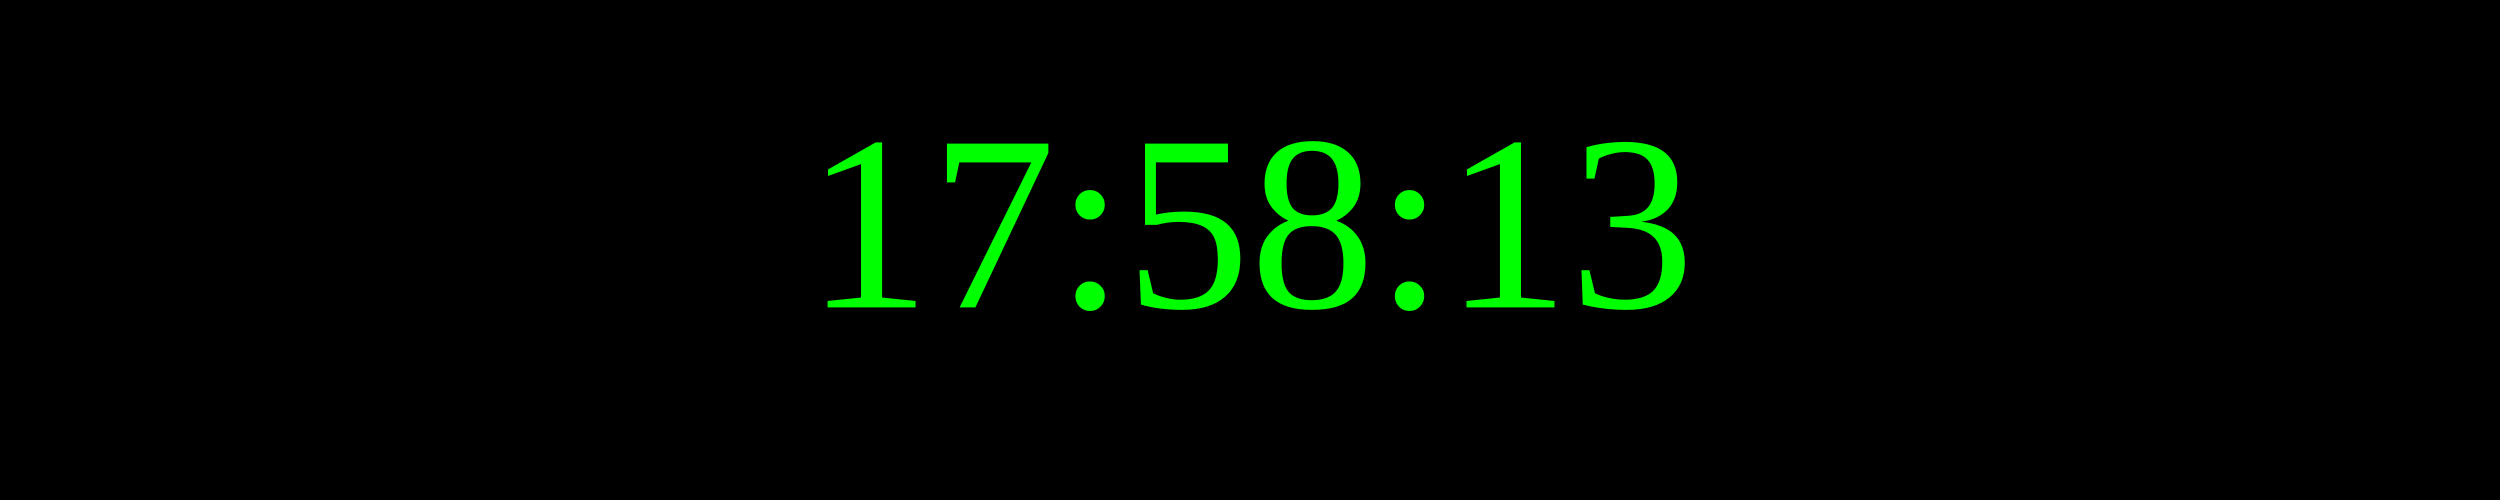
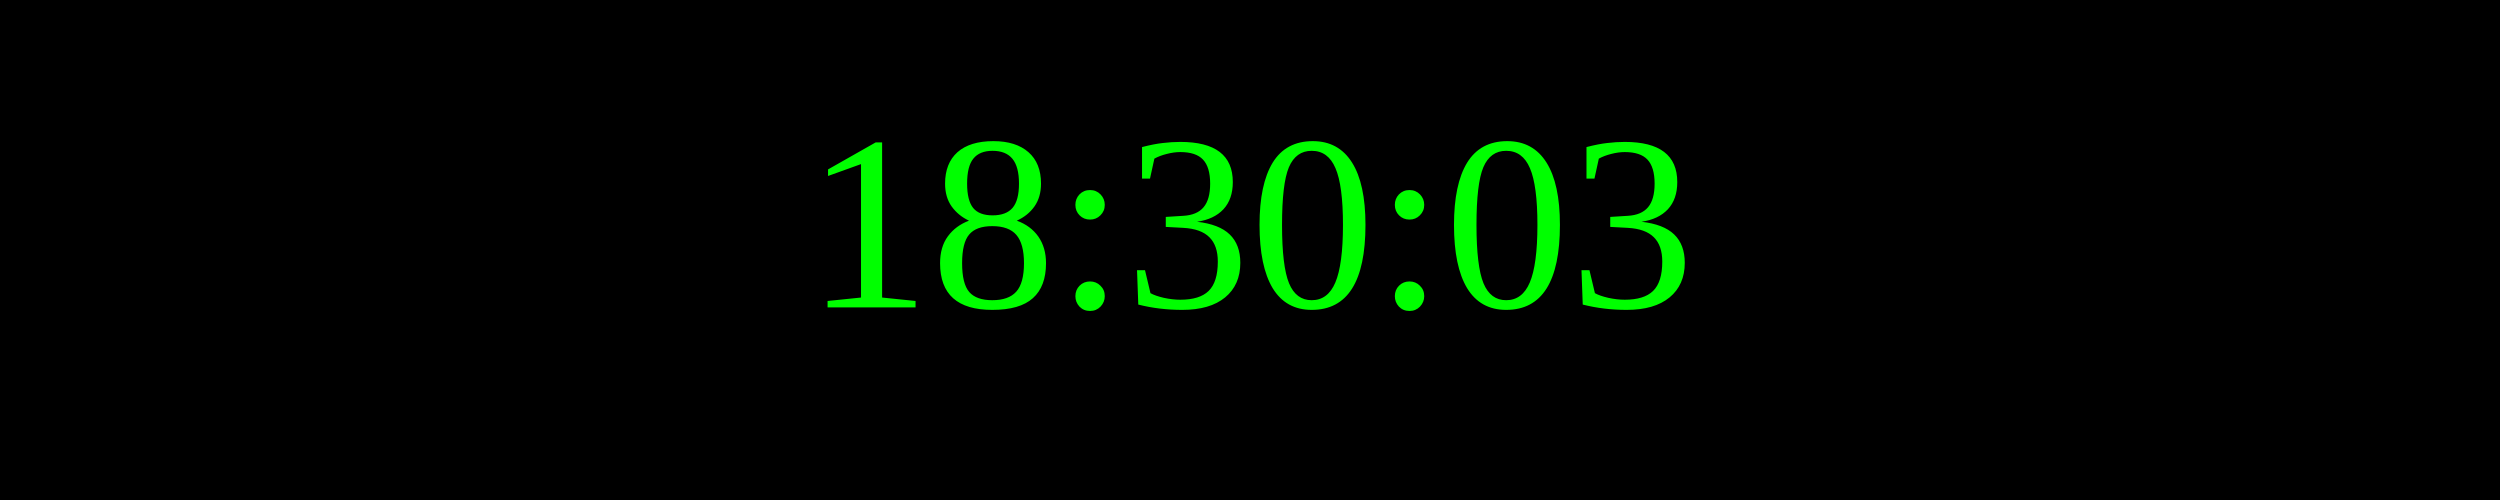
<svg xmlns="http://www.w3.org/2000/svg" width="250" height="50">
  <rect width="100%" height="100%" fill="black" />
  <text x="50%" y="50%" font-size="25" fill="lime" text-anchor="middle" dominant-baseline="middle">
- 17:58:13
+ 18:30:03
</text>
</svg>
